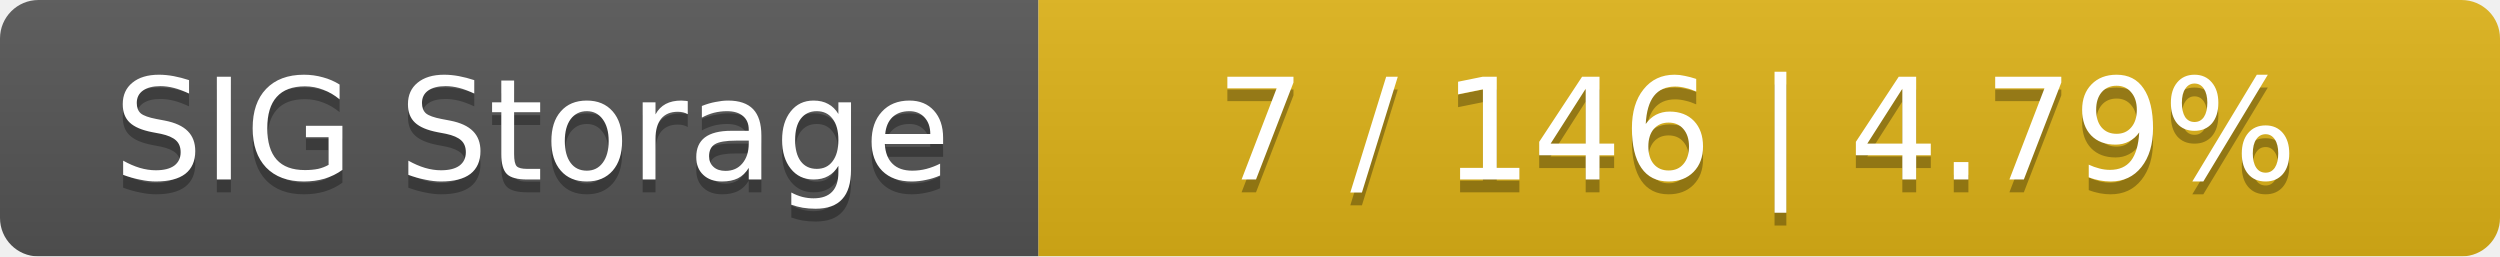
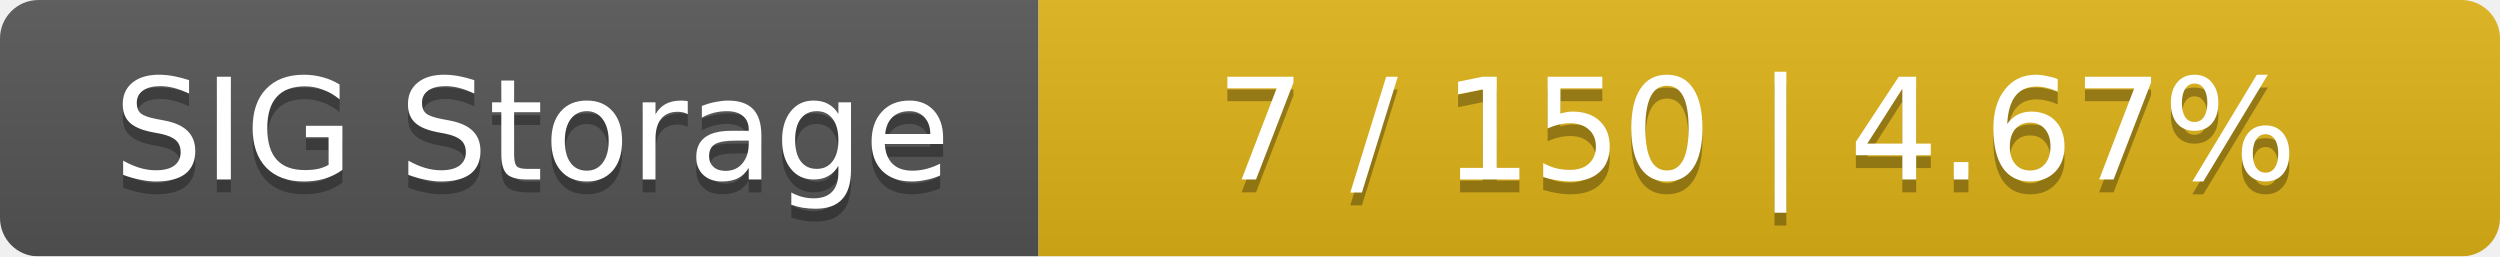
<svg xmlns="http://www.w3.org/2000/svg" width="195" height="20">
  <linearGradient id="smooth" x2="0" y2="100%">
    <stop offset="0" stop-color="#bbb" stop-opacity=".1" />
    <stop offset="1" stop-opacity=".1" />
  </linearGradient>
  <mask id="round">
    <rect width="195" height="20" rx="3" fill="#fff" />
  </mask>
  <g mask="url(#round)">
    <rect width="81" height="20" fill="#555" />
    <rect x="81" width="114" height="20" fill="#dfb317" />
    <rect width="195" height="20" fill="url(#smooth)" />
  </g>
  <g fill="#fff" text-anchor="middle" font-family="DejaVu Sans,Verdana,Geneva,sans-serif" font-size="11">
    <text x="41.5" y="15" fill="#010101" fill-opacity=".3">SIG Storage</text>
    <text x="41.5" y="14">SIG Storage</text>
-     <text x="137" y="15" fill="#010101" fill-opacity=".3">7 / 146    |    4.79%</text>
-     <text x="137" y="14">7 / 146    |    4.79%</text>
+     <text x="137" y="15" fill="#010101" fill-opacity=".3">7 / 150    |    4.67%</text>
+     <text x="137" y="14">7 / 150    |    4.67%</text>
  </g>
</svg>
